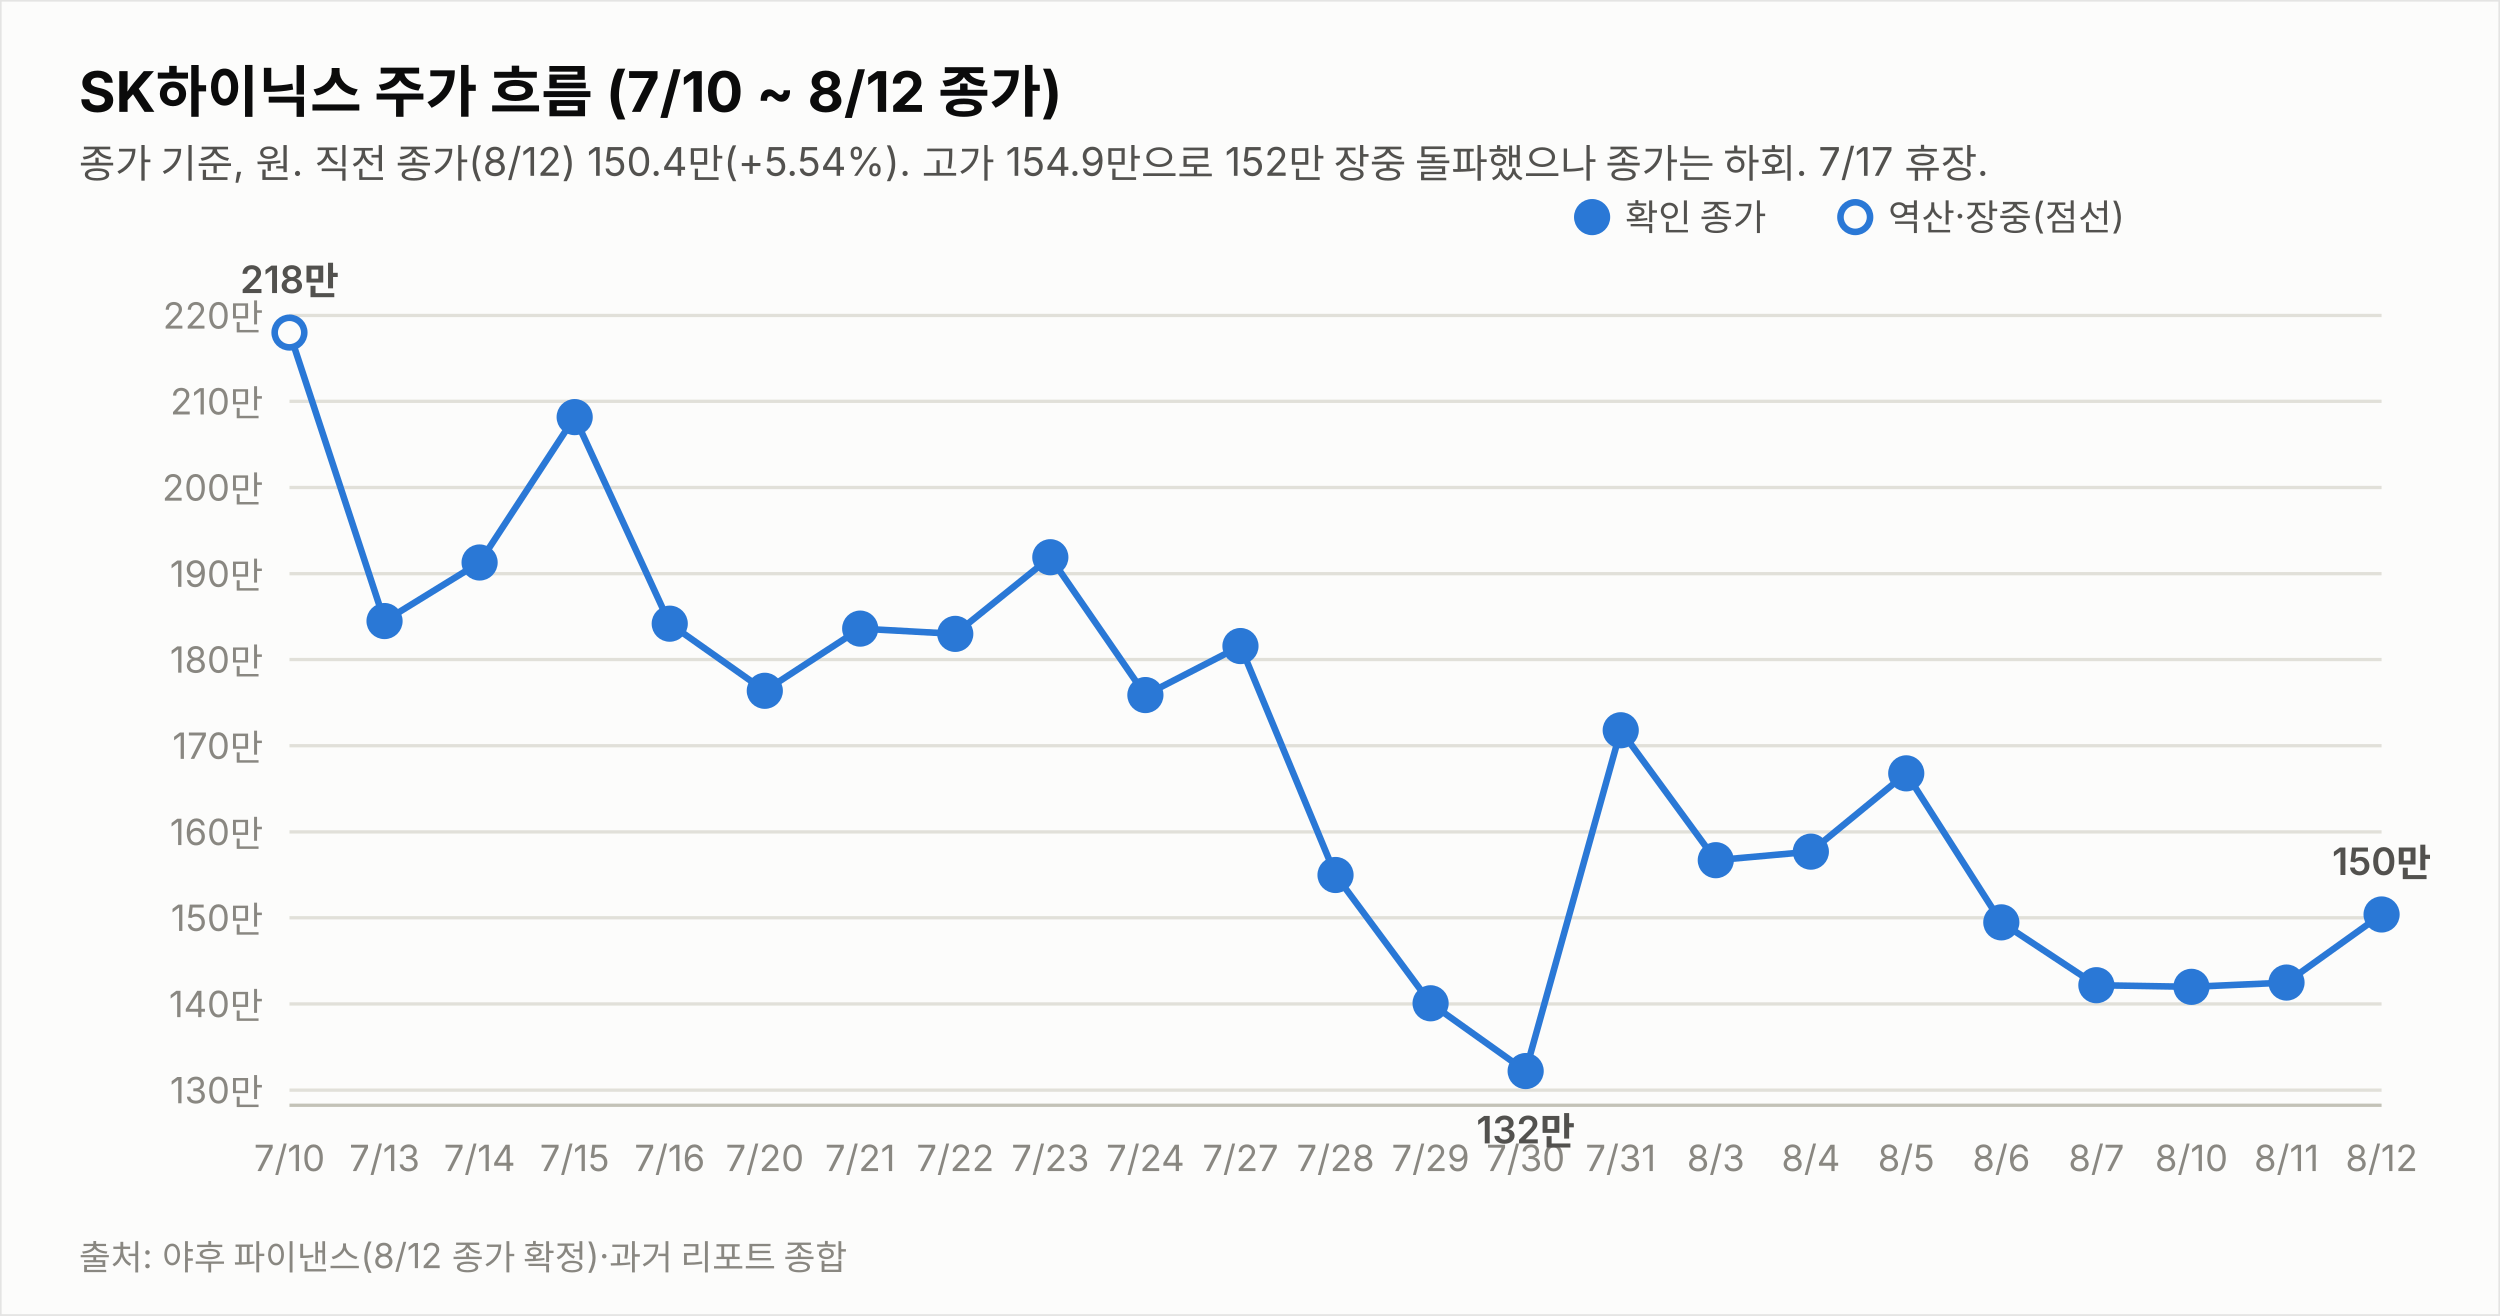
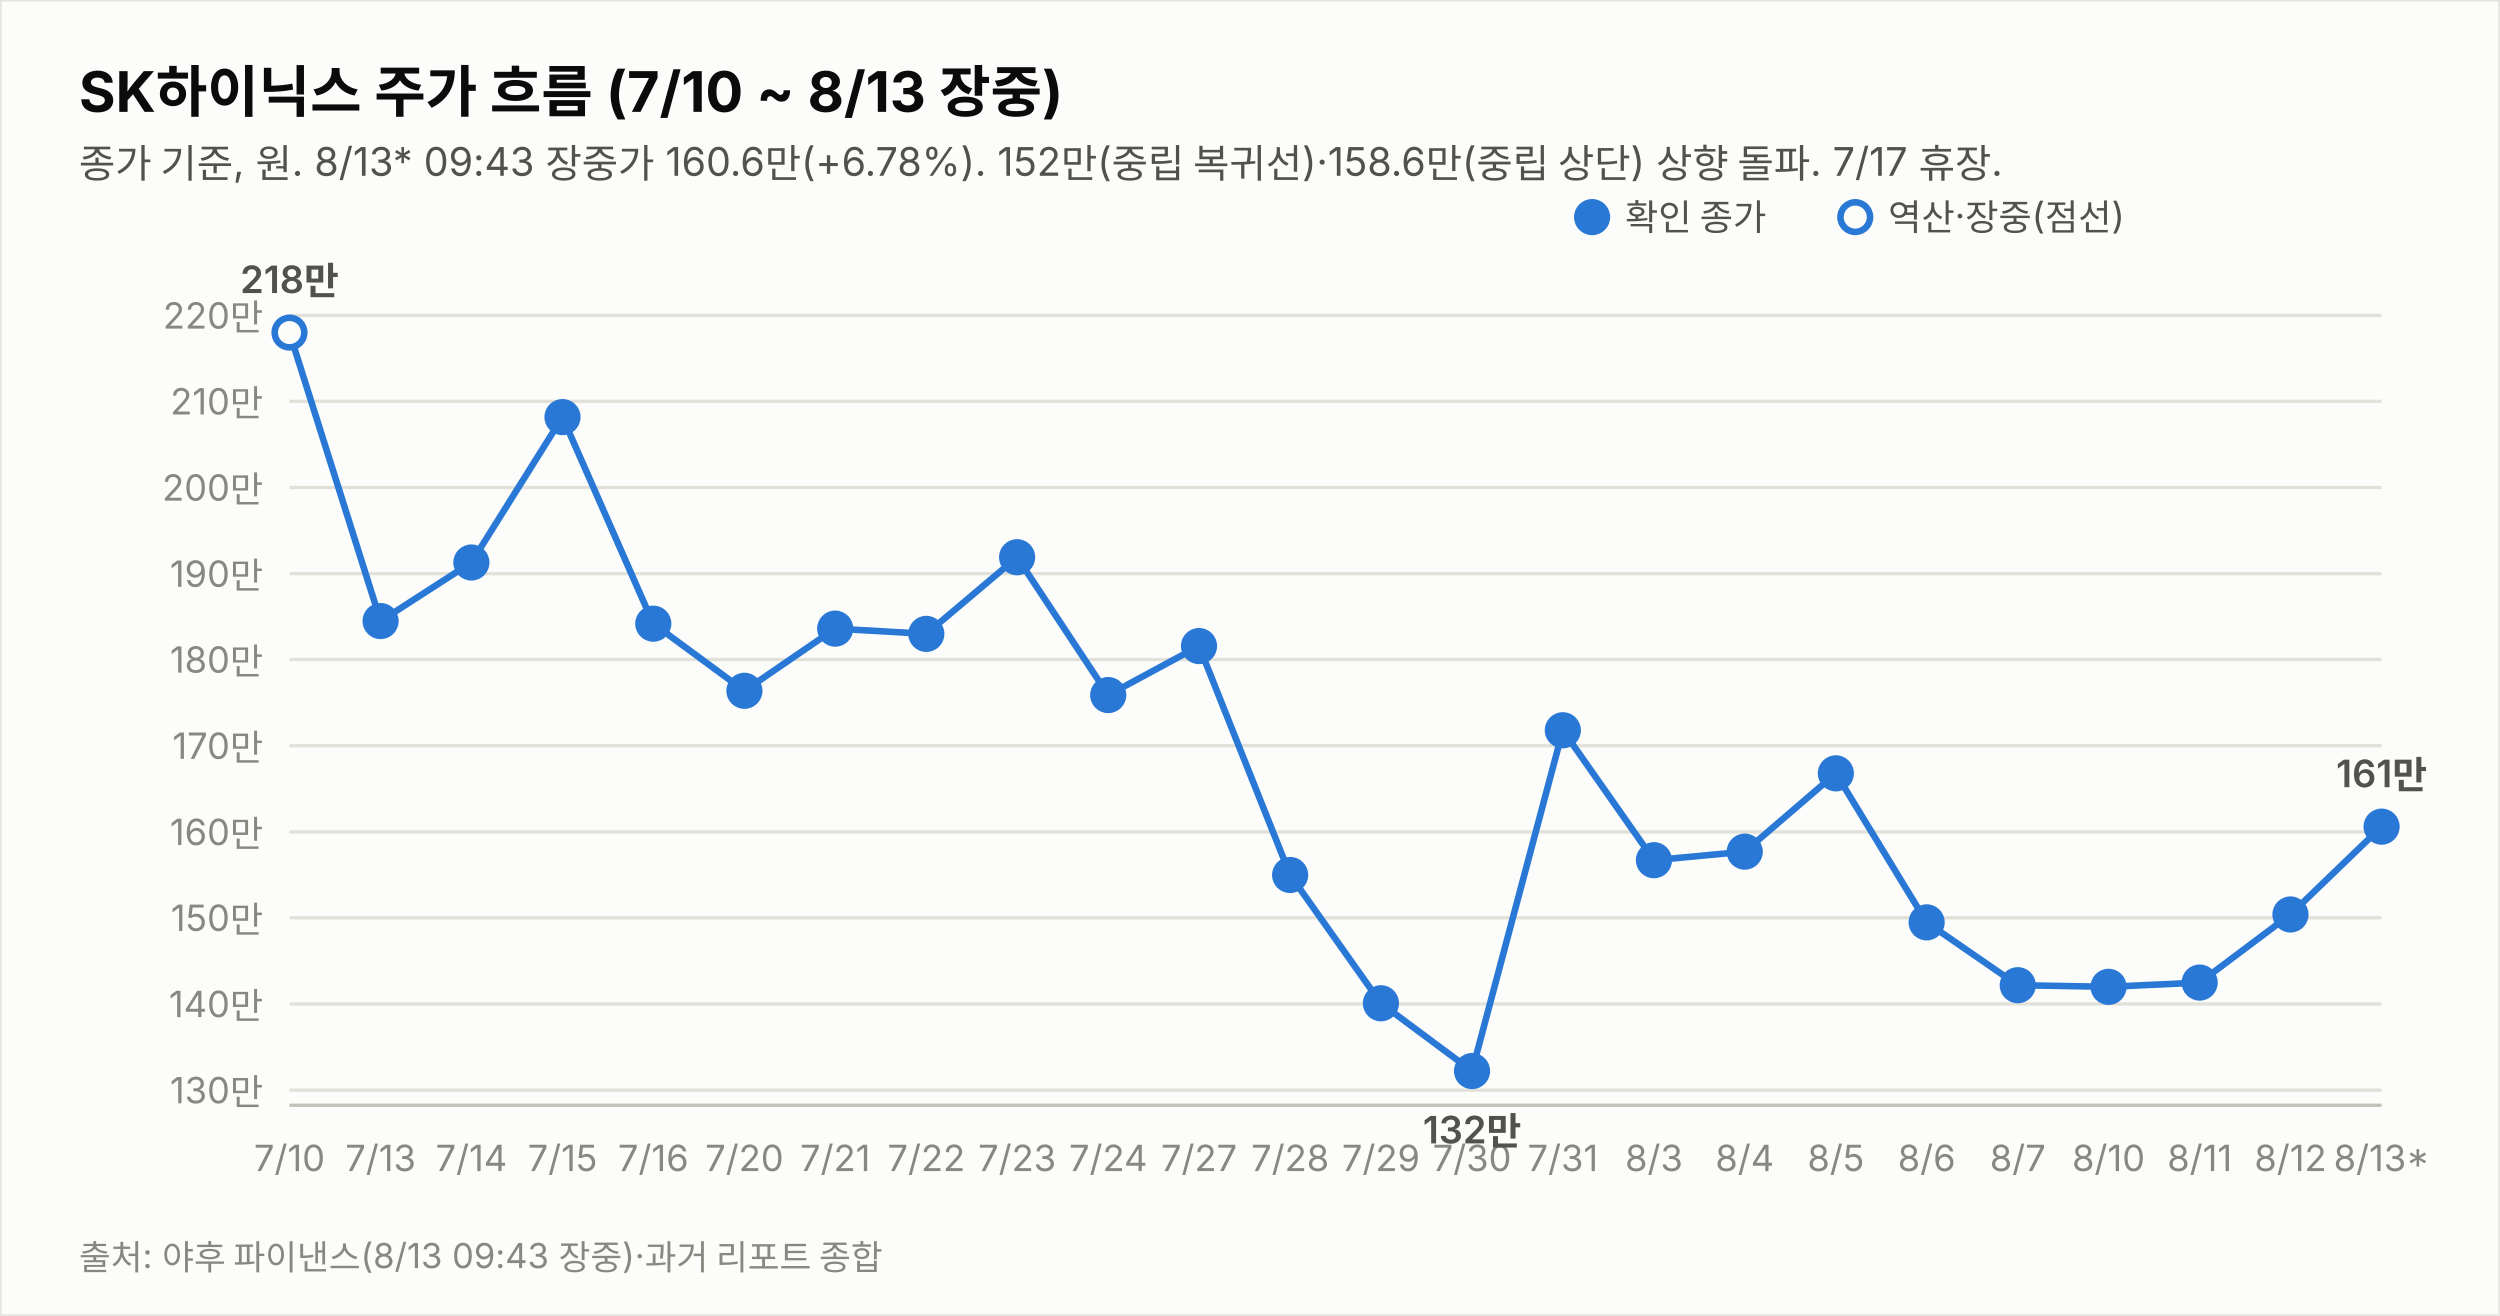
<svg xmlns="http://www.w3.org/2000/svg" width="760" height="400" viewBox="0 0 760 400" font-family="system-ui,-apple-system,&quot;Segoe UI&quot;,&quot;Malgun Gothic&quot;,&quot;Apple SD Gothic Neo&quot;,sans-serif">
  <rect width="760" height="400" fill="#fcfcfb" stroke="rgba(11,11,11,0.10)" />
-   <text x="24" y="34" font-size="17" font-weight="700" fill="#0b0b0b">SK하이닉스 주가 흐름 (7/10 ~ 8/12 종가)</text>
-   <text x="24" y="54" font-size="12" fill="#52514e">종가 기준, 원. 직전 종가(8/12) 150.4만(+5.54%). 고가 154.9만으로 152만 장중 돌파했으나 종가는 하회. 7/17 휴장.</text>
+   <text x="24" y="34" font-size="17" font-weight="700" fill="#0b0b0b">SK하이닉스 주가 흐름 (7/10 ~ 8/13 장중)</text>
+   <text x="24" y="54" font-size="12" fill="#52514e">종가 기준, 원. 8/13* 09:43 장중가 160.6만(+6.78%). 152만(중립 복귀선)·158.6만(중립 상단) 상향 돌파. 7/17 휴장.</text>
  <line x1="88" y1="331.4" x2="724" y2="331.4" stroke="#e1e0d9" stroke-width="1" />
  <text x="80" y="335.4" font-size="11" fill="#898781" text-anchor="end" style="font-variant-numeric:tabular-nums">130만</text>
  <line x1="88" y1="305.2" x2="724" y2="305.2" stroke="#e1e0d9" stroke-width="1" />
  <text x="80" y="309.2" font-size="11" fill="#898781" text-anchor="end" style="font-variant-numeric:tabular-nums">140만</text>
  <line x1="88" y1="279.0" x2="724" y2="279.0" stroke="#e1e0d9" stroke-width="1" />
  <text x="80" y="283.0" font-size="11" fill="#898781" text-anchor="end" style="font-variant-numeric:tabular-nums">150만</text>
  <line x1="88" y1="252.9" x2="724" y2="252.9" stroke="#e1e0d9" stroke-width="1" />
  <text x="80" y="256.9" font-size="11" fill="#898781" text-anchor="end" style="font-variant-numeric:tabular-nums">160만</text>
  <line x1="88" y1="226.7" x2="724" y2="226.7" stroke="#e1e0d9" stroke-width="1" />
  <text x="80" y="230.7" font-size="11" fill="#898781" text-anchor="end" style="font-variant-numeric:tabular-nums">170만</text>
  <line x1="88" y1="200.5" x2="724" y2="200.5" stroke="#e1e0d9" stroke-width="1" />
  <text x="80" y="204.5" font-size="11" fill="#898781" text-anchor="end" style="font-variant-numeric:tabular-nums">180만</text>
  <line x1="88" y1="174.4" x2="724" y2="174.4" stroke="#e1e0d9" stroke-width="1" />
  <text x="80" y="178.4" font-size="11" fill="#898781" text-anchor="end" style="font-variant-numeric:tabular-nums">190만</text>
  <line x1="88" y1="148.2" x2="724" y2="148.2" stroke="#e1e0d9" stroke-width="1" />
  <text x="80" y="152.2" font-size="11" fill="#898781" text-anchor="end" style="font-variant-numeric:tabular-nums">200만</text>
  <line x1="88" y1="122.0" x2="724" y2="122.0" stroke="#e1e0d9" stroke-width="1" />
  <text x="80" y="126.0" font-size="11" fill="#898781" text-anchor="end" style="font-variant-numeric:tabular-nums">210만</text>
  <line x1="88" y1="95.9" x2="724" y2="95.9" stroke="#e1e0d9" stroke-width="1" />
  <text x="80" y="99.9" font-size="11" fill="#898781" text-anchor="end" style="font-variant-numeric:tabular-nums">220만</text>
  <line x1="88" y1="336" x2="724" y2="336" stroke="#c3c2b7" stroke-width="1" />
-   <path d="M88.0,101.1 L116.9,188.8 L145.8,171.0 L174.7,126.8 L203.6,189.6 L232.5,210.0 L261.5,191.1 L290.4,192.7 L319.3,169.4 L348.2,211.3 L377.1,196.4 L406.0,266.0 L434.9,305.0 L463.8,325.6 L492.7,222.0 L521.6,261.5 L550.5,258.9 L579.5,235.1 L608.4,280.4 L637.3,299.5 L666.2,300.0 L695.1,298.7 L724.0,278.0" fill="none" stroke="#2a78d6" stroke-width="2" />
+   <path d="M88.0,101.1 L115.7,188.8 L143.3,171.0 L171.0,126.8 L198.6,189.6 L226.3,210.0 L253.9,191.1 L281.6,192.7 L309.2,169.4 L336.9,211.3 L364.5,196.4 L392.2,266.0 L419.8,305.0 L447.5,325.6 L475.1,222.0 L502.8,261.5 L530.4,258.9 L558.1,235.1 L585.7,280.4 L613.4,299.5 L641.0,300.0 L668.7,298.7 L696.3,278.0 L724.0,251.3" fill="none" stroke="#2a78d6" stroke-width="2" />
  <circle cx="88.0" cy="101.1" r="4.5" fill="#fcfcfb" stroke="#2a78d6" stroke-width="2" />
  <text x="88.0" y="356" font-size="11" fill="#898781" text-anchor="middle">7/10</text>
  <text x="88.0" y="89.1" font-size="11.5" font-weight="600" fill="#52514e" text-anchor="middle" style="font-variant-numeric:tabular-nums">218만</text>
-   <circle cx="116.9" cy="188.8" r="4.5" fill="#2a78d6" stroke="#2a78d6" stroke-width="2" />
-   <text x="116.9" y="356" font-size="11" fill="#898781" text-anchor="middle">7/13</text>
-   <circle cx="145.8" cy="171.0" r="4.5" fill="#2a78d6" stroke="#2a78d6" stroke-width="2" />
-   <text x="145.8" y="356" font-size="11" fill="#898781" text-anchor="middle">7/14</text>
-   <circle cx="174.7" cy="126.8" r="4.5" fill="#2a78d6" stroke="#2a78d6" stroke-width="2" />
-   <text x="174.7" y="356" font-size="11" fill="#898781" text-anchor="middle">7/15</text>
-   <circle cx="203.6" cy="189.6" r="4.5" fill="#2a78d6" stroke="#2a78d6" stroke-width="2" />
-   <text x="203.6" y="356" font-size="11" fill="#898781" text-anchor="middle">7/16</text>
-   <circle cx="232.5" cy="210.0" r="4.5" fill="#2a78d6" stroke="#2a78d6" stroke-width="2" />
-   <text x="232.5" y="356" font-size="11" fill="#898781" text-anchor="middle">7/20</text>
-   <circle cx="261.5" cy="191.1" r="4.5" fill="#2a78d6" stroke="#2a78d6" stroke-width="2" />
-   <text x="261.5" y="356" font-size="11" fill="#898781" text-anchor="middle">7/21</text>
-   <circle cx="290.4" cy="192.7" r="4.5" fill="#2a78d6" stroke="#2a78d6" stroke-width="2" />
-   <text x="290.4" y="356" font-size="11" fill="#898781" text-anchor="middle">7/22</text>
-   <circle cx="319.3" cy="169.4" r="4.5" fill="#2a78d6" stroke="#2a78d6" stroke-width="2" />
-   <text x="319.3" y="356" font-size="11" fill="#898781" text-anchor="middle">7/23</text>
-   <circle cx="348.2" cy="211.3" r="4.5" fill="#2a78d6" stroke="#2a78d6" stroke-width="2" />
-   <text x="348.2" y="356" font-size="11" fill="#898781" text-anchor="middle">7/24</text>
-   <circle cx="377.1" cy="196.4" r="4.5" fill="#2a78d6" stroke="#2a78d6" stroke-width="2" />
-   <text x="377.1" y="356" font-size="11" fill="#898781" text-anchor="middle">7/27</text>
-   <circle cx="406.0" cy="266.0" r="4.5" fill="#2a78d6" stroke="#2a78d6" stroke-width="2" />
-   <text x="406.0" y="356" font-size="11" fill="#898781" text-anchor="middle">7/28</text>
-   <circle cx="434.9" cy="305.0" r="4.5" fill="#2a78d6" stroke="#2a78d6" stroke-width="2" />
-   <text x="434.9" y="356" font-size="11" fill="#898781" text-anchor="middle">7/29</text>
-   <circle cx="463.8" cy="325.6" r="4.5" fill="#2a78d6" stroke="#2a78d6" stroke-width="2" />
-   <text x="463.8" y="356" font-size="11" fill="#898781" text-anchor="middle">7/30</text>
-   <text x="463.8" y="347.6" font-size="11.5" font-weight="600" fill="#52514e" text-anchor="middle" style="font-variant-numeric:tabular-nums">132만</text>
-   <circle cx="492.7" cy="222.0" r="4.5" fill="#2a78d6" stroke="#2a78d6" stroke-width="2" />
-   <text x="492.7" y="356" font-size="11" fill="#898781" text-anchor="middle">7/31</text>
-   <circle cx="521.6" cy="261.5" r="4.5" fill="#2a78d6" stroke="#2a78d6" stroke-width="2" />
-   <text x="521.6" y="356" font-size="11" fill="#898781" text-anchor="middle">8/3</text>
-   <circle cx="550.5" cy="258.9" r="4.5" fill="#2a78d6" stroke="#2a78d6" stroke-width="2" />
-   <text x="550.5" y="356" font-size="11" fill="#898781" text-anchor="middle">8/4</text>
-   <circle cx="579.5" cy="235.1" r="4.5" fill="#2a78d6" stroke="#2a78d6" stroke-width="2" />
-   <text x="579.5" y="356" font-size="11" fill="#898781" text-anchor="middle">8/5</text>
-   <circle cx="608.4" cy="280.4" r="4.5" fill="#2a78d6" stroke="#2a78d6" stroke-width="2" />
-   <text x="608.4" y="356" font-size="11" fill="#898781" text-anchor="middle">8/6</text>
-   <circle cx="637.3" cy="299.5" r="4.5" fill="#2a78d6" stroke="#2a78d6" stroke-width="2" />
-   <text x="637.3" y="356" font-size="11" fill="#898781" text-anchor="middle">8/7</text>
-   <circle cx="666.2" cy="300.0" r="4.5" fill="#2a78d6" stroke="#2a78d6" stroke-width="2" />
-   <text x="666.2" y="356" font-size="11" fill="#898781" text-anchor="middle">8/10</text>
-   <circle cx="695.1" cy="298.7" r="4.5" fill="#2a78d6" stroke="#2a78d6" stroke-width="2" />
-   <text x="695.1" y="356" font-size="11" fill="#898781" text-anchor="middle">8/11</text>
-   <circle cx="724.0" cy="278.0" r="4.5" fill="#2a78d6" stroke="#2a78d6" stroke-width="2" />
-   <text x="724.0" y="356" font-size="11" fill="#898781" text-anchor="middle">8/12</text>
-   <text x="724.0" y="266.0" font-size="11.5" font-weight="600" fill="#52514e" text-anchor="middle" style="font-variant-numeric:tabular-nums">150만</text>
+   <circle cx="115.7" cy="188.8" r="4.5" fill="#2a78d6" stroke="#2a78d6" stroke-width="2" />
+   <text x="115.7" y="356" font-size="11" fill="#898781" text-anchor="middle">7/13</text>
+   <circle cx="143.3" cy="171.0" r="4.5" fill="#2a78d6" stroke="#2a78d6" stroke-width="2" />
+   <text x="143.3" y="356" font-size="11" fill="#898781" text-anchor="middle">7/14</text>
+   <circle cx="171.0" cy="126.8" r="4.5" fill="#2a78d6" stroke="#2a78d6" stroke-width="2" />
+   <text x="171.0" y="356" font-size="11" fill="#898781" text-anchor="middle">7/15</text>
+   <circle cx="198.6" cy="189.6" r="4.5" fill="#2a78d6" stroke="#2a78d6" stroke-width="2" />
+   <text x="198.6" y="356" font-size="11" fill="#898781" text-anchor="middle">7/16</text>
+   <circle cx="226.3" cy="210.0" r="4.5" fill="#2a78d6" stroke="#2a78d6" stroke-width="2" />
+   <text x="226.3" y="356" font-size="11" fill="#898781" text-anchor="middle">7/20</text>
+   <circle cx="253.9" cy="191.1" r="4.5" fill="#2a78d6" stroke="#2a78d6" stroke-width="2" />
+   <text x="253.9" y="356" font-size="11" fill="#898781" text-anchor="middle">7/21</text>
+   <circle cx="281.6" cy="192.7" r="4.5" fill="#2a78d6" stroke="#2a78d6" stroke-width="2" />
+   <text x="281.6" y="356" font-size="11" fill="#898781" text-anchor="middle">7/22</text>
+   <circle cx="309.2" cy="169.4" r="4.5" fill="#2a78d6" stroke="#2a78d6" stroke-width="2" />
+   <text x="309.2" y="356" font-size="11" fill="#898781" text-anchor="middle">7/23</text>
+   <circle cx="336.9" cy="211.3" r="4.5" fill="#2a78d6" stroke="#2a78d6" stroke-width="2" />
+   <text x="336.9" y="356" font-size="11" fill="#898781" text-anchor="middle">7/24</text>
+   <circle cx="364.5" cy="196.4" r="4.5" fill="#2a78d6" stroke="#2a78d6" stroke-width="2" />
+   <text x="364.5" y="356" font-size="11" fill="#898781" text-anchor="middle">7/27</text>
+   <circle cx="392.2" cy="266.0" r="4.5" fill="#2a78d6" stroke="#2a78d6" stroke-width="2" />
+   <text x="392.2" y="356" font-size="11" fill="#898781" text-anchor="middle">7/28</text>
+   <circle cx="419.8" cy="305.0" r="4.5" fill="#2a78d6" stroke="#2a78d6" stroke-width="2" />
+   <text x="419.8" y="356" font-size="11" fill="#898781" text-anchor="middle">7/29</text>
+   <circle cx="447.5" cy="325.6" r="4.5" fill="#2a78d6" stroke="#2a78d6" stroke-width="2" />
+   <text x="447.5" y="356" font-size="11" fill="#898781" text-anchor="middle">7/30</text>
+   <text x="447.5" y="347.6" font-size="11.5" font-weight="600" fill="#52514e" text-anchor="middle" style="font-variant-numeric:tabular-nums">132만</text>
+   <circle cx="475.1" cy="222.0" r="4.5" fill="#2a78d6" stroke="#2a78d6" stroke-width="2" />
+   <text x="475.1" y="356" font-size="11" fill="#898781" text-anchor="middle">7/31</text>
+   <circle cx="502.8" cy="261.5" r="4.5" fill="#2a78d6" stroke="#2a78d6" stroke-width="2" />
+   <text x="502.8" y="356" font-size="11" fill="#898781" text-anchor="middle">8/3</text>
+   <circle cx="530.4" cy="258.9" r="4.5" fill="#2a78d6" stroke="#2a78d6" stroke-width="2" />
+   <text x="530.4" y="356" font-size="11" fill="#898781" text-anchor="middle">8/4</text>
+   <circle cx="558.1" cy="235.1" r="4.5" fill="#2a78d6" stroke="#2a78d6" stroke-width="2" />
+   <text x="558.1" y="356" font-size="11" fill="#898781" text-anchor="middle">8/5</text>
+   <circle cx="585.7" cy="280.4" r="4.5" fill="#2a78d6" stroke="#2a78d6" stroke-width="2" />
+   <text x="585.7" y="356" font-size="11" fill="#898781" text-anchor="middle">8/6</text>
+   <circle cx="613.4" cy="299.5" r="4.5" fill="#2a78d6" stroke="#2a78d6" stroke-width="2" />
+   <text x="613.4" y="356" font-size="11" fill="#898781" text-anchor="middle">8/7</text>
+   <circle cx="641.0" cy="300.0" r="4.5" fill="#2a78d6" stroke="#2a78d6" stroke-width="2" />
+   <text x="641.0" y="356" font-size="11" fill="#898781" text-anchor="middle">8/10</text>
+   <circle cx="668.7" cy="298.7" r="4.5" fill="#2a78d6" stroke="#2a78d6" stroke-width="2" />
+   <text x="668.7" y="356" font-size="11" fill="#898781" text-anchor="middle">8/11</text>
+   <circle cx="696.3" cy="278.0" r="4.5" fill="#2a78d6" stroke="#2a78d6" stroke-width="2" />
+   <text x="696.3" y="356" font-size="11" fill="#898781" text-anchor="middle">8/12</text>
+   <circle cx="724.0" cy="251.3" r="4.5" fill="#2a78d6" stroke="#2a78d6" stroke-width="2" />
+   <text x="724.0" y="356" font-size="11" fill="#898781" text-anchor="middle">8/13*</text>
+   <text x="724.0" y="239.3" font-size="11.5" font-weight="600" fill="#52514e" text-anchor="middle" style="font-variant-numeric:tabular-nums">161만</text>
  <circle cx="484" cy="66" r="4.5" fill="#2a78d6" stroke="#2a78d6" stroke-width="2" />
  <text x="494" y="70" font-size="11" fill="#52514e">확인 종가</text>
  <circle cx="564" cy="66" r="4.5" fill="#fcfcfb" stroke="#2a78d6" stroke-width="2" />
  <text x="574" y="70" font-size="11" fill="#52514e">역산·장중(점선)</text>
-   <text x="24" y="386" font-size="10.5" fill="#898781">출처: 야후 파이낸스(8/12 종가 확정)·과거 리포트 종합</text>
+   <text x="24" y="386" font-size="10.5" fill="#898781">출처: 야후 파이낸스(8/13 09:43 장중)·과거 리포트 종합</text>
</svg>
